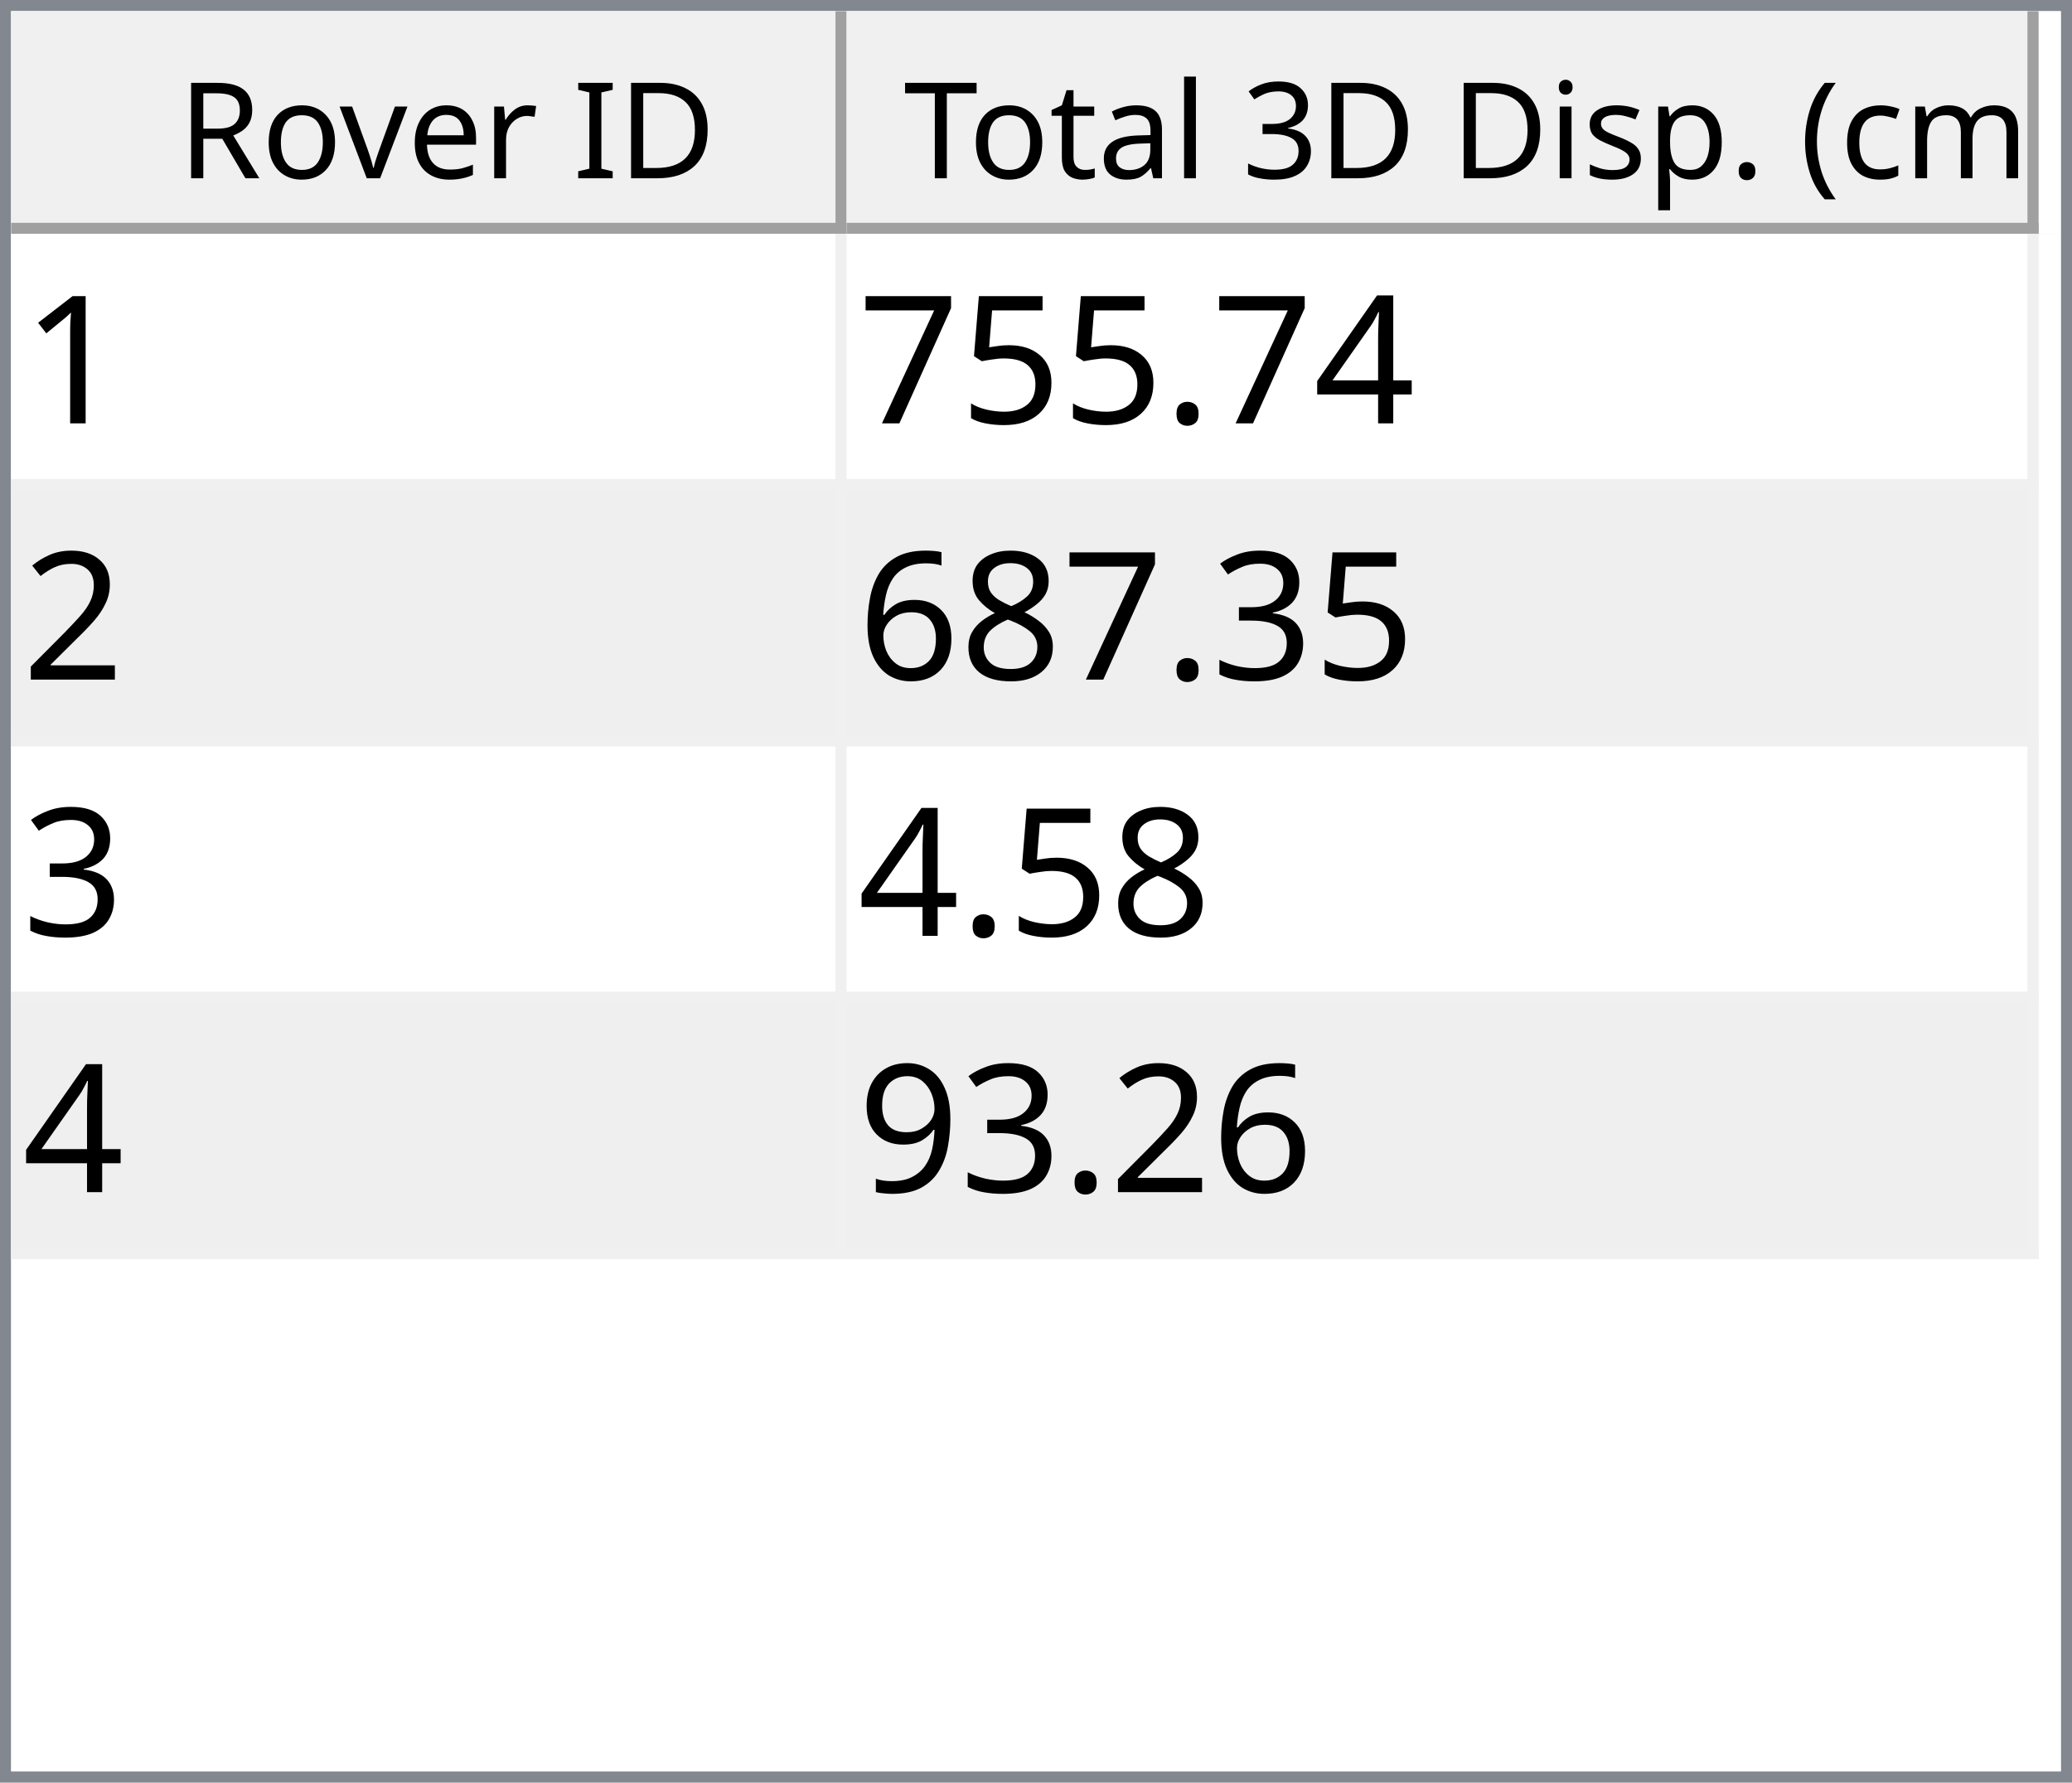
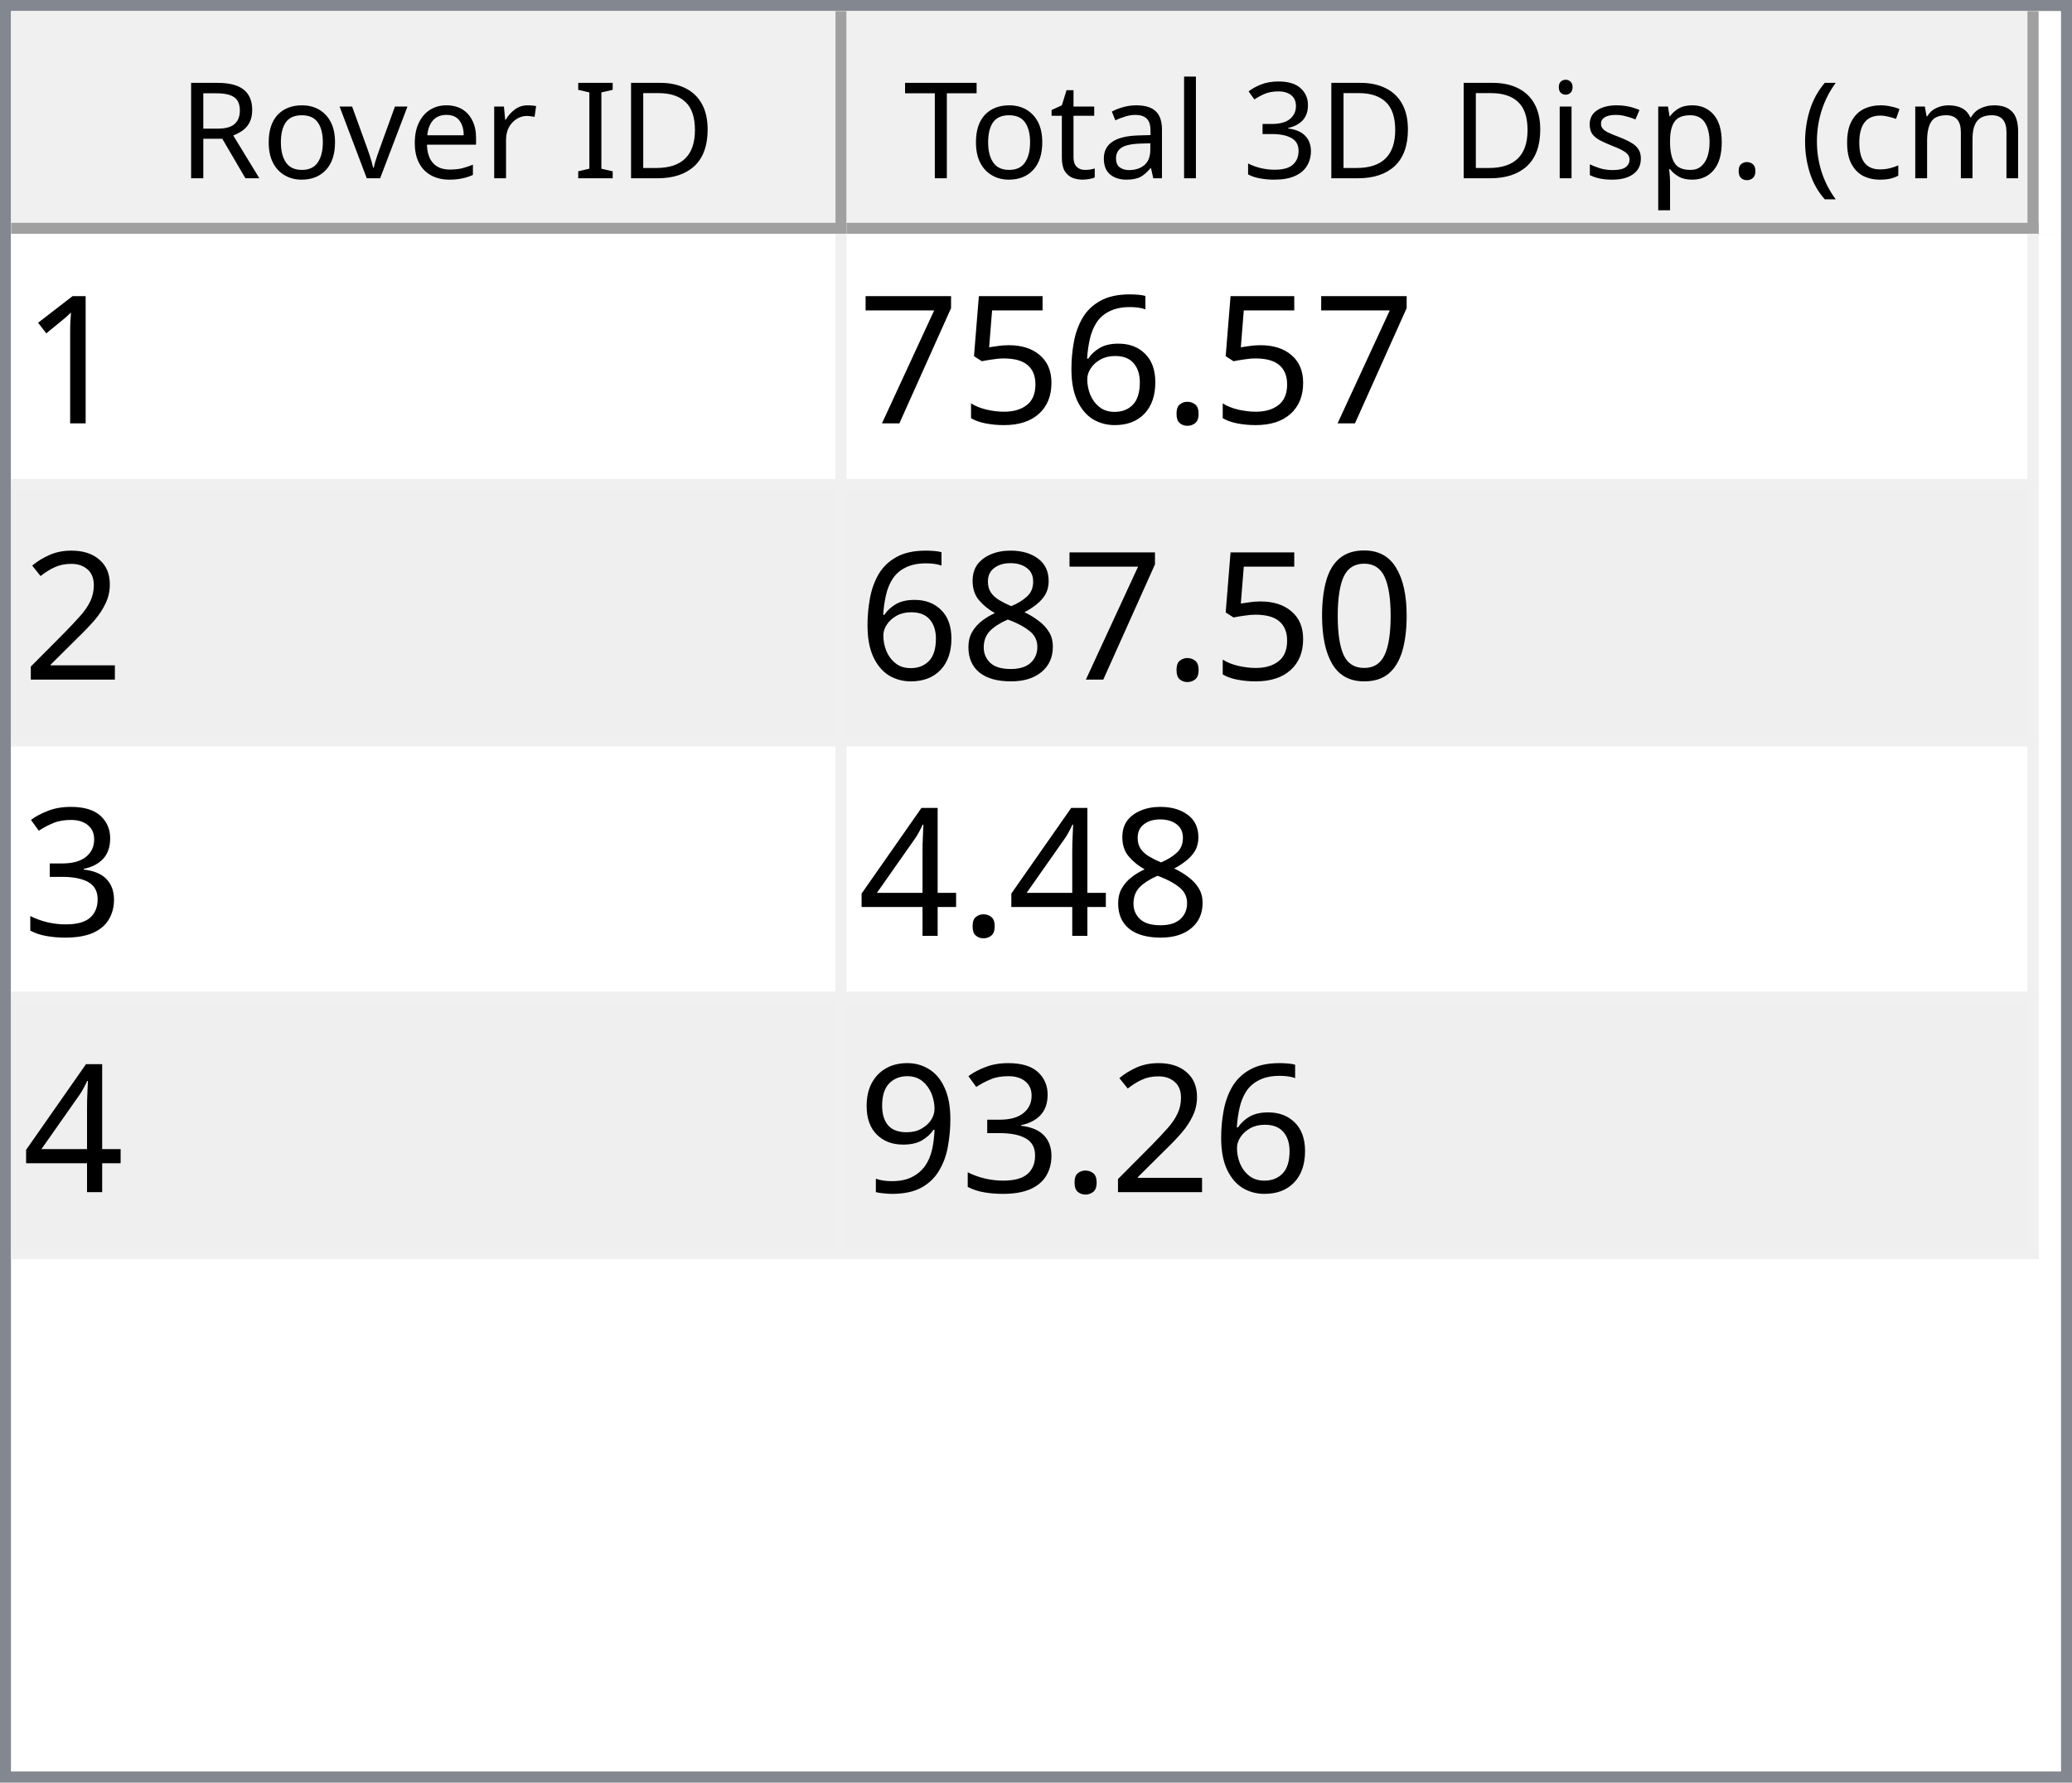
<svg xmlns="http://www.w3.org/2000/svg" style="fill-opacity:1; color-rendering:auto; color-interpolation:auto; text-rendering:auto; stroke:black; stroke-linecap:square; stroke-miterlimit:10; shape-rendering:auto; stroke-opacity:1; fill:black; stroke-dasharray:none; font-weight:normal; stroke-width:1; font-family:'Dialog'; font-style:normal; stroke-linejoin:miter; font-size:12px; stroke-dashoffset:0; image-rendering:auto;" width="186" height="160">
  <defs id="genericDefs" />
  <g>
    <defs id="defs1">
      <clipPath clipPathUnits="userSpaceOnUse" id="clipPath1">
        <path d="M0 0 L186 0 L186 160 L0 160 L0 0 Z" />
      </clipPath>
      <clipPath clipPathUnits="userSpaceOnUse" id="clipPath2">
        <path d="M0 0 L0 160 L186 160 L186 0 Z" />
      </clipPath>
      <clipPath clipPathUnits="userSpaceOnUse" id="clipPath3">
        <path d="M0 0 L0 20 L184 20 L184 0 Z" />
      </clipPath>
      <clipPath clipPathUnits="userSpaceOnUse" id="clipPath4">
        <path d="M0 0 L0 20 L75 20 L75 0 Z" />
      </clipPath>
      <clipPath clipPathUnits="userSpaceOnUse" id="clipPath5">
        <path d="M1 1 L1 19 L74 19 L74 1 Z" />
      </clipPath>
      <clipPath clipPathUnits="userSpaceOnUse" id="clipPath6">
        <path d="M0 0 L0 18 L73 18 L73 0 Z" />
      </clipPath>
      <clipPath clipPathUnits="userSpaceOnUse" id="clipPath7">
        <path d="M-0.5 -0.5 L-0.5 19.5 L74.5 19.5 L74.5 -0.5 Z" />
      </clipPath>
      <clipPath clipPathUnits="userSpaceOnUse" id="clipPath8">
        <path d="M0 0 L0 20 L107 20 L107 0 Z" />
      </clipPath>
      <clipPath clipPathUnits="userSpaceOnUse" id="clipPath9">
        <path d="M1 1 L1 19 L106 19 L106 1 Z" />
      </clipPath>
      <clipPath clipPathUnits="userSpaceOnUse" id="clipPath10">
        <path d="M0 0 L0 18 L105 18 L105 0 Z" />
      </clipPath>
      <clipPath clipPathUnits="userSpaceOnUse" id="clipPath11">
        <path d="M-0.5 -0.5 L-0.5 19.5 L106.5 19.5 L106.5 -0.5 Z" />
      </clipPath>
      <clipPath clipPathUnits="userSpaceOnUse" id="clipPath12">
        <path d="M0 0 L0 138 L184 138 L184 0 Z" />
      </clipPath>
      <clipPath clipPathUnits="userSpaceOnUse" id="clipPath13">
        <path d="M0 0 L0 92 L182 92 L182 0 Z" />
      </clipPath>
      <clipPath clipPathUnits="userSpaceOnUse" id="clipPath14">
        <path d="M-0.5 -0.5 L-0.5 91.5 L181.5 91.5 L181.5 -0.5 Z" />
      </clipPath>
      <clipPath clipPathUnits="userSpaceOnUse" id="clipPath15">
        <path d="M0 0 L0 22 L74 22 L74 0 Z" />
      </clipPath>
      <clipPath clipPathUnits="userSpaceOnUse" id="clipPath16">
        <path d="M0 0 L0 22 L106 22 L106 0 Z" />
      </clipPath>
      <font horiz-adv-x="64.551" id="font1">
        <font-face ascent="107.91" descent="25.098" units-per-em="100" style="font-style:normal; font-family:Segoe UI; font-weight:normal;" />
        <missing-glyph horiz-adv-x="64.551" d="M8.109 0 L8.109 68.266 L56.453 68.266 L56.453 0 L8.109 0 ZM15.328 7.234 L49.219 7.234 L49.219 61.031 L15.328 61.031 L15.328 7.234 Z" />
        <glyph unicode="D" horiz-adv-x="70.117" d="M9.188 0 L9.188 70.016 L28.516 70.016 Q65.531 70.016 65.531 35.891 Q65.531 19.672 55.25 9.836 Q44.969 0 27.734 0 L9.188 0 ZM17.391 62.594 L17.391 7.422 L27.828 7.422 Q41.609 7.422 49.273 14.797 Q56.938 22.172 56.938 35.688 Q56.938 62.594 28.328 62.594 L17.391 62.594 Z" />
        <glyph unicode="I" horiz-adv-x="26.611" d="M17.391 0 L9.188 0 L9.188 70.016 L17.391 70.016 L17.391 0 Z" />
        <glyph unicode=" " horiz-adv-x="27.393" d="" />
        <glyph unicode="r" horiz-adv-x="34.766" d="M34.188 41.891 Q32.078 43.5 28.125 43.5 Q23 43.5 19.555 38.672 Q16.109 33.844 16.109 25.484 L16.109 0 L8.109 0 L8.109 50 L16.109 50 L16.109 39.703 L16.312 39.703 Q18.016 44.969 21.531 47.922 Q25.047 50.875 29.391 50.875 Q32.516 50.875 34.188 50.203 L34.188 41.891 Z" />
        <glyph unicode="e" horiz-adv-x="52.295" d="M48.297 23 L12.984 23 Q13.188 14.656 17.484 10.109 Q21.781 5.562 29.297 5.562 Q37.75 5.562 44.828 11.141 L44.828 3.609 Q38.234 -1.172 27.391 -1.172 Q16.797 -1.172 10.742 5.641 Q4.688 12.453 4.688 24.812 Q4.688 36.469 11.305 43.82 Q17.922 51.172 27.734 51.172 Q37.547 51.172 42.922 44.828 Q48.297 38.484 48.297 27.203 L48.297 23 ZM40.094 29.781 Q40.047 36.719 36.75 40.578 Q33.453 44.438 27.594 44.438 Q21.922 44.438 17.969 40.383 Q14.016 36.328 13.094 29.781 L40.094 29.781 Z" />
        <glyph unicode="v" horiz-adv-x="47.9" d="M47.406 50 L27.484 0 L19.625 0 L0.688 50 L9.469 50 L22.172 13.672 Q23.578 9.672 23.922 6.688 L24.125 6.688 Q24.609 10.453 25.688 13.484 L38.969 50 L47.406 50 Z" />
        <glyph unicode="o" horiz-adv-x="58.594" d="M29 -1.172 Q17.922 -1.172 11.305 5.836 Q4.688 12.844 4.688 24.422 Q4.688 37.016 11.57 44.094 Q18.453 51.172 30.172 51.172 Q41.359 51.172 47.633 44.289 Q53.906 37.406 53.906 25.203 Q53.906 13.234 47.141 6.031 Q40.375 -1.172 29 -1.172 ZM29.594 44.438 Q21.875 44.438 17.383 39.188 Q12.891 33.938 12.891 24.703 Q12.891 15.828 17.43 10.695 Q21.969 5.562 29.594 5.562 Q37.359 5.562 41.531 10.594 Q45.703 15.625 45.703 24.906 Q45.703 34.281 41.531 39.359 Q37.359 44.438 29.594 44.438 Z" />
        <glyph unicode="R" horiz-adv-x="59.814" d="M59.375 0 L49.609 0 L37.891 19.625 Q36.281 22.359 34.766 24.289 Q33.25 26.219 31.664 27.438 Q30.078 28.656 28.25 29.219 Q26.422 29.781 24.125 29.781 L17.391 29.781 L17.391 0 L9.188 0 L9.188 70.016 L30.078 70.016 Q34.672 70.016 38.555 68.867 Q42.438 67.719 45.289 65.375 Q48.141 63.031 49.758 59.547 Q51.375 56.062 51.375 51.375 Q51.375 47.703 50.273 44.656 Q49.172 41.609 47.148 39.211 Q45.125 36.812 42.266 35.133 Q39.406 33.453 35.844 32.516 L35.844 32.328 Q37.594 31.547 38.891 30.547 Q40.188 29.547 41.359 28.18 Q42.531 26.812 43.68 25.078 Q44.828 23.344 46.234 21.047 L59.375 0 ZM17.391 62.594 L17.391 37.203 L28.516 37.203 Q31.594 37.203 34.203 38.133 Q36.812 39.062 38.719 40.797 Q40.625 42.531 41.703 45.047 Q42.781 47.562 42.781 50.688 Q42.781 56.297 39.141 59.445 Q35.5 62.594 28.609 62.594 L17.391 62.594 Z" />
        <glyph unicode=")" horiz-adv-x="30.176" d="M8.297 -15.922 L1.172 -15.922 Q16.406 2.344 16.406 26.812 Q16.406 51.469 1.078 70.016 L8.297 70.016 Q23.531 52.156 23.531 26.703 Q23.531 1.375 8.297 -15.922 Z" />
        <glyph unicode="m" horiz-adv-x="86.133" d="M79.109 0 L71.094 0 L71.094 28.719 Q71.094 37.016 68.531 40.727 Q65.969 44.438 59.906 44.438 Q54.781 44.438 51.195 39.75 Q47.609 35.062 47.609 28.516 L47.609 0 L39.594 0 L39.594 29.688 Q39.594 44.438 28.219 44.438 Q22.953 44.438 19.531 40.016 Q16.109 35.594 16.109 28.516 L16.109 0 L8.109 0 L8.109 50 L16.109 50 L16.109 42.094 L16.312 42.094 Q21.625 51.172 31.844 51.172 Q36.969 51.172 40.773 48.312 Q44.578 45.453 46 40.828 Q51.562 51.172 62.594 51.172 Q79.109 51.172 79.109 30.812 L79.109 0 Z" />
        <glyph unicode="c" horiz-adv-x="46.191" d="M42.188 2.297 Q36.422 -1.172 28.516 -1.172 Q17.828 -1.172 11.258 5.789 Q4.688 12.75 4.688 23.828 Q4.688 36.188 11.766 43.68 Q18.844 51.172 30.672 51.172 Q37.25 51.172 42.281 48.734 L42.281 40.531 Q36.719 44.438 30.375 44.438 Q22.703 44.438 17.797 38.945 Q12.891 33.453 12.891 24.516 Q12.891 15.719 17.508 10.641 Q22.125 5.562 29.891 5.562 Q36.422 5.562 42.188 9.906 L42.188 2.297 Z" />
        <glyph unicode="(" horiz-adv-x="30.176" d="M29.109 -15.922 L21.969 -15.922 Q6.844 1.375 6.844 26.703 Q6.844 52.156 21.969 70.016 L29.203 70.016 Q13.875 51.469 13.875 26.812 Q13.875 2.344 29.109 -15.922 Z" />
        <glyph unicode="." horiz-adv-x="21.68" d="M10.891 -1.078 Q8.641 -1.078 7.055 0.539 Q5.469 2.156 5.469 4.391 Q5.469 6.641 7.055 8.273 Q8.641 9.906 10.891 9.906 Q13.188 9.906 14.797 8.273 Q16.406 6.641 16.406 4.391 Q16.406 2.156 14.797 0.539 Q13.188 -1.078 10.891 -1.078 Z" />
        <glyph unicode="p" horiz-adv-x="58.789" d="M16.312 7.234 L16.109 7.234 L16.109 -23 L8.109 -23 L8.109 50 L16.109 50 L16.109 41.219 L16.312 41.219 Q22.219 51.172 33.594 51.172 Q43.266 51.172 48.688 44.461 Q54.109 37.75 54.109 26.469 Q54.109 13.922 48 6.375 Q41.891 -1.172 31.297 -1.172 Q21.578 -1.172 16.312 7.234 ZM16.109 27.391 L16.109 20.406 Q16.109 14.203 20.141 9.883 Q24.172 5.562 30.375 5.562 Q37.641 5.562 41.773 11.133 Q45.906 16.703 45.906 26.609 Q45.906 34.969 42.047 39.703 Q38.188 44.438 31.594 44.438 Q24.609 44.438 20.359 39.578 Q16.109 34.719 16.109 27.391 Z" />
        <glyph unicode="s" horiz-adv-x="42.432" d="M5.078 1.812 L5.078 10.406 Q11.625 5.562 19.484 5.562 Q30.031 5.562 30.031 12.594 Q30.031 14.594 29.125 15.992 Q28.219 17.391 26.68 18.461 Q25.141 19.531 23.07 20.383 Q21 21.234 18.609 22.172 Q15.281 23.484 12.766 24.828 Q10.25 26.172 8.57 27.859 Q6.891 29.547 6.031 31.695 Q5.172 33.844 5.172 36.719 Q5.172 40.234 6.789 42.945 Q8.406 45.656 11.086 47.484 Q13.766 49.312 17.211 50.242 Q20.656 51.172 24.312 51.172 Q30.812 51.172 35.938 48.922 L35.938 40.828 Q30.422 44.438 23.25 44.438 Q21 44.438 19.195 43.922 Q17.391 43.406 16.094 42.477 Q14.797 41.547 14.086 40.258 Q13.375 38.969 13.375 37.406 Q13.375 35.453 14.086 34.133 Q14.797 32.812 16.164 31.789 Q17.531 30.766 19.484 29.938 Q21.438 29.109 23.922 28.125 Q27.25 26.859 29.883 25.516 Q32.516 24.172 34.375 22.484 Q36.234 20.797 37.234 18.602 Q38.234 16.406 38.234 13.375 Q38.234 9.672 36.602 6.938 Q34.969 4.203 32.234 2.398 Q29.5 0.594 25.93 -0.289 Q22.359 -1.172 18.453 -1.172 Q10.75 -1.172 5.078 1.812 Z" />
        <glyph unicode="i" horiz-adv-x="24.219" d="M12.203 62.703 Q10.062 62.703 8.547 64.164 Q7.031 65.625 7.031 67.875 Q7.031 70.125 8.547 71.609 Q10.062 73.094 12.203 73.094 Q14.406 73.094 15.945 71.609 Q17.484 70.125 17.484 67.875 Q17.484 65.719 15.945 64.211 Q14.406 62.703 12.203 62.703 ZM16.109 0 L8.109 0 L8.109 50 L16.109 50 L16.109 0 Z" />
        <glyph unicode="3" horiz-adv-x="53.906" d="M46.531 19.828 Q46.531 15.094 44.75 11.211 Q42.969 7.328 39.719 4.57 Q36.469 1.812 31.93 0.297 Q27.391 -1.219 21.922 -1.219 Q11.922 -1.219 6 2.594 L6 11.188 Q13.094 5.609 22.219 5.609 Q25.875 5.609 28.828 6.539 Q31.781 7.469 33.906 9.227 Q36.031 10.984 37.18 13.477 Q38.328 15.969 38.328 19.094 Q38.328 32.812 18.797 32.812 L12.984 32.812 L12.984 39.594 L18.5 39.594 Q35.797 39.594 35.797 52.484 Q35.797 64.406 22.609 64.406 Q15.188 64.406 8.688 59.422 L8.688 67.188 Q15.375 71.188 24.609 71.188 Q29 71.188 32.57 69.969 Q36.141 68.75 38.68 66.555 Q41.219 64.359 42.609 61.281 Q44 58.203 44 54.5 Q44 40.672 30.031 36.719 L30.031 36.531 Q33.594 36.141 36.625 34.797 Q39.656 33.453 41.852 31.305 Q44.047 29.156 45.289 26.25 Q46.531 23.344 46.531 19.828 Z" />
        <glyph unicode="l" horiz-adv-x="24.219" d="M16.109 0 L8.109 0 L8.109 74.031 L16.109 74.031 L16.109 0 Z" />
        <glyph unicode="a" horiz-adv-x="50.879" d="M43.891 0 L35.891 0 L35.891 7.812 L35.688 7.812 Q30.469 -1.172 20.312 -1.172 Q12.844 -1.172 8.617 2.781 Q4.391 6.734 4.391 13.281 Q4.391 27.297 20.906 29.594 L35.891 31.688 Q35.891 44.438 25.594 44.438 Q16.547 44.438 9.281 38.281 L9.281 46.484 Q16.656 51.172 26.266 51.172 Q43.891 51.172 43.891 32.516 L43.891 0 ZM35.891 25.297 L23.828 23.641 Q18.266 22.859 15.43 20.875 Q12.594 18.891 12.594 13.875 Q12.594 10.203 15.211 7.883 Q17.828 5.562 22.172 5.562 Q28.125 5.562 32.008 9.742 Q35.891 13.922 35.891 20.312 L35.891 25.297 Z" />
        <glyph unicode="t" horiz-adv-x="33.887" d="M31.297 0.484 Q28.469 -1.078 23.828 -1.078 Q10.688 -1.078 10.688 13.578 L10.688 43.172 L2.094 43.172 L2.094 50 L10.688 50 L10.688 62.203 L18.703 64.797 L18.703 50 L31.297 50 L31.297 43.172 L18.703 43.172 L18.703 14.984 Q18.703 9.969 20.414 7.82 Q22.125 5.672 26.078 5.672 Q29.109 5.672 31.297 7.328 L31.297 0.484 Z" />
        <glyph unicode="T" horiz-adv-x="52.393" d="M50.594 62.594 L30.375 62.594 L30.375 0 L22.172 0 L22.172 62.594 L2 62.594 L2 70.016 L50.594 70.016 L50.594 62.594 Z" />
      </font>
      <font horiz-adv-x="75.0" id="font2">
        <font-face ascent="100.537" descent="21.973" units-per-em="100" style="font-style:normal; font-family:sans-serif; font-weight:normal;" />
        <missing-glyph horiz-adv-x="75.0" d="M12.5 0 L12.5 62.5 L62.5 62.5 L62.5 0 L12.5 0 ZM14.062 1.562 L60.938 1.562 L60.938 60.938 L14.062 60.938 L14.062 1.562 Z" />
        <glyph unicode="1" horiz-adv-x="55.615" d="M37.25 0 L28.469 0 L28.469 56 Q25.297 52.984 20.141 49.953 Q14.984 46.922 10.891 45.406 L10.891 53.906 Q18.266 57.375 23.781 62.305 Q29.297 67.234 31.594 71.875 L37.25 71.875 L37.25 0 Z" />
-         <glyph unicode="4" horiz-adv-x="55.615" d="M32.328 0 L32.328 17.141 L1.266 17.141 L1.266 25.203 L33.938 71.578 L41.109 71.578 L41.109 25.203 L50.781 25.203 L50.781 17.141 L41.109 17.141 L41.109 0 L32.328 0 ZM32.328 25.203 L32.328 57.469 L9.906 25.203 L32.328 25.203 Z" />
        <glyph unicode="." horiz-adv-x="27.783" d="M9.078 0 L9.078 10.016 L19.094 10.016 L19.094 0 L9.078 0 Z" />
+         <glyph unicode="6" horiz-adv-x="55.615" d="M49.75 54.047 L41.016 53.375 Q39.844 58.547 37.703 60.891 Q34.125 64.656 28.906 64.656 Q24.703 64.656 21.531 62.312 Q17.391 59.281 14.992 53.469 Q12.594 47.656 12.5 36.922 Q15.672 41.75 20.266 44.094 Q24.859 46.438 29.891 46.438 Q38.672 46.438 44.852 39.969 Q51.031 33.5 51.031 23.25 Q51.031 16.5 48.125 10.719 Q45.219 4.938 40.141 1.859 Q35.062 -1.219 28.609 -1.219 Q17.625 -1.219 10.695 6.859 Q3.766 14.938 3.766 33.5 Q3.766 54.25 11.422 63.672 Q18.109 71.875 29.438 71.875 Q37.891 71.875 43.289 67.141 Q48.688 62.406 49.75 54.047 ZM13.875 23.188 Q13.875 18.656 15.797 14.508 Q17.719 10.359 21.188 8.18 Q24.656 6 28.469 6 Q34.031 6 38.039 10.492 Q42.047 14.984 42.047 22.703 Q42.047 30.125 38.086 34.398 Q34.125 38.672 28.125 38.672 Q22.172 38.672 18.023 34.398 Q13.875 30.125 13.875 23.188 Z" />
        <glyph unicode="5" horiz-adv-x="55.615" d="M4.156 18.75 L13.375 19.531 Q14.406 12.797 18.141 9.398 Q21.875 6 27.156 6 Q33.5 6 37.891 10.789 Q42.281 15.578 42.281 23.484 Q42.281 31 38.062 35.352 Q33.844 39.703 27 39.703 Q22.75 39.703 19.336 37.773 Q15.922 35.844 13.969 32.766 L5.719 33.844 L12.641 70.609 L48.25 70.609 L48.25 62.203 L19.672 62.203 L15.828 42.969 Q22.266 47.469 29.344 47.469 Q38.719 47.469 45.164 40.969 Q51.609 34.469 51.609 24.266 Q51.609 14.547 45.953 7.469 Q39.062 -1.219 27.156 -1.219 Q17.391 -1.219 11.211 4.25 Q5.031 9.719 4.156 18.75 Z" />
        <glyph unicode="7" horiz-adv-x="55.615" d="M4.734 62.203 L4.734 70.656 L51.078 70.656 L51.078 63.812 Q44.234 56.547 37.523 44.484 Q30.812 32.422 27.156 19.672 Q24.516 10.688 23.781 0 L14.75 0 Q14.891 8.453 18.062 20.414 Q21.234 32.375 27.172 43.484 Q33.109 54.594 39.797 62.203 L4.734 62.203 Z" />
        <glyph unicode="2" horiz-adv-x="55.615" d="M50.344 8.453 L50.344 0 L3.031 0 Q2.938 3.172 4.047 6.109 Q5.859 10.938 9.836 15.625 Q13.812 20.312 21.344 26.469 Q33.016 36.031 37.117 41.625 Q41.219 47.219 41.219 52.203 Q41.219 57.422 37.477 61.008 Q33.734 64.594 27.734 64.594 Q21.391 64.594 17.578 60.789 Q13.766 56.984 13.719 50.25 L4.688 51.172 Q5.609 61.281 11.664 66.578 Q17.719 71.875 27.938 71.875 Q38.234 71.875 44.242 66.164 Q50.25 60.453 50.25 52 Q50.25 47.703 48.492 43.555 Q46.734 39.406 42.656 34.812 Q38.578 30.219 29.109 22.219 Q21.188 15.578 18.945 13.211 Q16.703 10.844 15.234 8.453 L50.344 8.453 Z" />
+         <glyph unicode="0" horiz-adv-x="55.615" d="M4.156 35.297 Q4.156 48 6.766 55.742 Q9.375 63.484 14.523 67.68 Q19.672 71.875 27.484 71.875 Q33.25 71.875 37.594 69.555 Q41.938 67.234 44.773 62.867 Q47.609 58.5 49.219 52.227 Q50.828 45.953 50.828 35.297 Q50.828 22.703 48.242 14.969 Q45.656 7.234 40.508 3.008 Q35.359 -1.219 27.484 -1.219 Q17.141 -1.219 11.234 6.203 Q4.156 15.141 4.156 35.297 ZM13.188 35.297 Q13.188 17.672 17.312 11.836 Q21.438 6 27.484 6 Q33.547 6 37.672 11.859 Q41.797 17.719 41.797 35.297 Q41.797 52.984 37.672 58.789 Q33.547 64.594 27.391 64.594 Q21.344 64.594 17.719 59.469 Q13.188 52.938 13.188 35.297 Z" />
+         <glyph unicode="8" horiz-adv-x="55.615" d="M17.672 38.812 Q12.203 40.828 9.57 44.539 Q6.938 48.25 6.938 53.422 Q6.938 61.234 12.555 66.555 Q18.172 71.875 27.484 71.875 Q36.859 71.875 42.578 66.43 Q48.297 60.984 48.297 53.172 Q48.297 48.188 45.68 44.508 Q43.062 40.828 37.75 38.812 Q44.344 36.672 47.781 31.883 Q51.219 27.094 51.219 20.453 Q51.219 11.281 44.727 5.031 Q38.234 -1.219 27.641 -1.219 Q17.047 -1.219 10.547 5.055 Q4.047 11.328 4.047 20.703 Q4.047 27.688 7.594 32.398 Q11.141 37.109 17.672 38.812 ZM15.922 53.719 Q15.922 48.641 19.195 45.414 Q22.469 42.188 27.688 42.188 Q32.766 42.188 36.016 45.383 Q39.266 48.578 39.266 53.219 Q39.266 58.062 35.914 61.359 Q32.562 64.656 27.594 64.656 Q22.562 64.656 19.242 61.43 Q15.922 58.203 15.922 53.719 ZM13.094 20.656 Q13.094 16.891 14.875 13.375 Q16.656 9.859 20.172 7.93 Q23.688 6 27.734 6 Q34.031 6 38.133 10.055 Q42.234 14.109 42.234 20.359 Q42.234 26.703 38.016 30.859 Q33.797 35.016 27.438 35.016 Q21.234 35.016 17.164 30.914 Q13.094 26.812 13.094 20.656 Z" />
        <glyph unicode="3" horiz-adv-x="55.615" d="M4.203 18.891 L12.984 20.062 Q14.5 12.594 18.141 9.297 Q21.781 6 27 6 Q33.203 6 37.477 10.297 Q41.75 14.594 41.75 20.953 Q41.75 27 37.797 30.93 Q33.844 34.859 27.734 34.859 Q25.25 34.859 21.531 33.891 L22.516 41.609 Q23.391 41.5 23.922 41.5 Q29.547 41.5 34.039 44.43 Q38.531 47.359 38.531 53.469 Q38.531 58.297 35.258 61.477 Q31.984 64.656 26.812 64.656 Q21.688 64.656 18.266 61.43 Q14.844 58.203 13.875 51.766 L5.078 53.328 Q6.688 62.156 12.398 67.016 Q18.109 71.875 26.609 71.875 Q32.469 71.875 37.398 69.359 Q42.328 66.844 44.945 62.5 Q47.562 58.156 47.562 53.266 Q47.562 48.641 45.07 44.828 Q42.578 41.016 37.703 38.766 Q44.047 37.312 47.562 32.695 Q51.078 28.078 51.078 21.141 Q51.078 11.766 44.242 5.25 Q37.406 -1.266 26.953 -1.266 Q17.531 -1.266 11.305 4.352 Q5.078 9.969 4.203 18.891 Z" />
-         <glyph unicode="8" horiz-adv-x="55.615" d="M17.672 38.812 Q12.203 40.828 9.57 44.539 Q6.938 48.25 6.938 53.422 Q6.938 61.234 12.555 66.555 Q18.172 71.875 27.484 71.875 Q36.859 71.875 42.578 66.43 Q48.297 60.984 48.297 53.172 Q48.297 48.188 45.68 44.508 Q43.062 40.828 37.75 38.812 Q44.344 36.672 47.781 31.883 Q51.219 27.094 51.219 20.453 Q51.219 11.281 44.727 5.031 Q38.234 -1.219 27.641 -1.219 Q17.047 -1.219 10.547 5.055 Q4.047 11.328 4.047 20.703 Q4.047 27.688 7.594 32.398 Q11.141 37.109 17.672 38.812 ZM15.922 53.719 Q15.922 48.641 19.195 45.414 Q22.469 42.188 27.688 42.188 Q32.766 42.188 36.016 45.383 Q39.266 48.578 39.266 53.219 Q39.266 58.062 35.914 61.359 Q32.562 64.656 27.594 64.656 Q22.562 64.656 19.242 61.43 Q15.922 58.203 15.922 53.719 ZM13.094 20.656 Q13.094 16.891 14.875 13.375 Q16.656 9.859 20.172 7.93 Q23.688 6 27.734 6 Q34.031 6 38.133 10.055 Q42.234 14.109 42.234 20.359 Q42.234 26.703 38.016 30.859 Q33.797 35.016 27.438 35.016 Q21.234 35.016 17.164 30.914 Q13.094 26.812 13.094 20.656 Z" />
-         <glyph unicode="6" horiz-adv-x="55.615" d="M49.75 54.047 L41.016 53.375 Q39.844 58.547 37.703 60.891 Q34.125 64.656 28.906 64.656 Q24.703 64.656 21.531 62.312 Q17.391 59.281 14.992 53.469 Q12.594 47.656 12.5 36.922 Q15.672 41.75 20.266 44.094 Q24.859 46.438 29.891 46.438 Q38.672 46.438 44.852 39.969 Q51.031 33.5 51.031 23.25 Q51.031 16.5 48.125 10.719 Q45.219 4.938 40.141 1.859 Q35.062 -1.219 28.609 -1.219 Q17.625 -1.219 10.695 6.859 Q3.766 14.938 3.766 33.5 Q3.766 54.25 11.422 63.672 Q18.109 71.875 29.438 71.875 Q37.891 71.875 43.289 67.141 Q48.688 62.406 49.75 54.047 ZM13.875 23.188 Q13.875 18.656 15.797 14.508 Q17.719 10.359 21.188 8.18 Q24.656 6 28.469 6 Q34.031 6 38.039 10.492 Q42.047 14.984 42.047 22.703 Q42.047 30.125 38.086 34.398 Q34.125 38.672 28.125 38.672 Q22.172 38.672 18.023 34.398 Q13.875 30.125 13.875 23.188 Z" />
+         <glyph unicode="4" horiz-adv-x="55.615" d="M32.328 0 L32.328 17.141 L1.266 17.141 L1.266 25.203 L33.938 71.578 L41.109 71.578 L41.109 25.203 L50.781 25.203 L50.781 17.141 L41.109 17.141 L41.109 0 L32.328 0 ZM32.328 25.203 L32.328 57.469 L9.906 25.203 L32.328 25.203 Z" />
        <glyph unicode="9" horiz-adv-x="55.615" d="M5.469 16.547 L13.922 17.328 Q14.984 11.375 18.016 8.688 Q21.047 6 25.781 6 Q29.828 6 32.883 7.859 Q35.938 9.719 37.891 12.82 Q39.844 15.922 41.164 21.195 Q42.484 26.469 42.484 31.938 Q42.484 32.516 42.438 33.688 Q39.797 29.5 35.234 26.883 Q30.672 24.266 25.344 24.266 Q16.453 24.266 10.305 30.711 Q4.156 37.156 4.156 47.703 Q4.156 58.594 10.578 65.234 Q17 71.875 26.656 71.875 Q33.641 71.875 39.43 68.117 Q45.219 64.359 48.219 57.398 Q51.219 50.438 51.219 37.25 Q51.219 23.531 48.242 15.406 Q45.266 7.281 39.383 3.031 Q33.5 -1.219 25.594 -1.219 Q17.188 -1.219 11.867 3.445 Q6.547 8.109 5.469 16.547 ZM41.453 48.141 Q41.453 55.719 37.43 60.156 Q33.406 64.594 27.734 64.594 Q21.875 64.594 17.531 59.812 Q13.188 55.031 13.188 47.406 Q13.188 40.578 17.312 36.305 Q21.438 32.031 27.484 32.031 Q33.594 32.031 37.523 36.305 Q41.453 40.578 41.453 48.141 Z" />
      </font>
    </defs>
    <g style="fill:white; stroke:white;">
      <rect x="0" y="0" width="186" style="clip-path:url(#clipPath1); stroke:none;" height="160" />
    </g>
    <g style="fill:white; text-rendering:optimizeSpeed; color-rendering:optimizeSpeed; image-rendering:optimizeSpeed; shape-rendering:crispEdges; stroke:white; color-interpolation:sRGB;">
      <rect x="0" width="186" height="160" y="0" style="stroke:none;" />
      <path style="stroke:none;" d="M0 160 L186 160 L186 0 L0 0 Z" />
    </g>
    <g style="fill:rgb(240,240,240); font-family:'Segoe UI'; stroke:rgb(240,240,240);">
      <rect x="0" y="0" width="186" style="clip-path:url(#clipPath2); stroke:none;" height="160" />
    </g>
    <g style="fill:rgb(130,135,144); font-family:'Segoe UI'; stroke:rgb(130,135,144);">
      <path d="M0 0 L186 0 L186 160 L0 160 L0 0 ZM1 1 L185 1 L185 159 L1 159 L1 1 Z" style="fill-rule:evenodd; clip-path:url(#clipPath2); stroke:none;" />
    </g>
    <g style="fill:white; font-family:'Segoe UI'; stroke:white;" transform="translate(1,1)">
      <rect x="0" y="0" width="184" style="clip-path:url(#clipPath3); stroke:none;" height="20" />
    </g>
    <g style="fill:rgb(240,240,240); font-family:'Segoe UI'; stroke:rgb(240,240,240);" transform="translate(1,1)">
      <rect x="0" y="0" width="75" style="clip-path:url(#clipPath4); stroke:none;" height="20" />
    </g>
    <g style="font-family:'Segoe UI';" transform="translate(2,2)">
      <text x="14" xml:space="preserve" y="14" style="clip-path:url(#clipPath6); stroke:none;">Rover ID</text>
    </g>
    <g style="fill:rgb(160,160,160); font-family:'Segoe UI'; stroke:rgb(160,160,160); stroke-linejoin:bevel;" transform="translate(1.5,1.5)">
      <line x1="74" x2="74" y1="0" style="fill:none; clip-path:url(#clipPath7);" y2="19" />
    </g>
    <g style="fill:rgb(160,160,160); font-family:'Segoe UI'; stroke:rgb(160,160,160); stroke-linejoin:bevel;" transform="matrix(1,0,0,1,1,1) translate(0.5,0.5)">
      <line x1="0" x2="74" y1="19" style="fill:none; clip-path:url(#clipPath7);" y2="19" />
    </g>
    <g style="fill:rgb(240,240,240); font-family:'Segoe UI'; stroke:rgb(240,240,240);" transform="translate(76,1)">
      <rect x="0" y="0" width="107" style="clip-path:url(#clipPath8); stroke:none;" height="20" />
    </g>
    <g style="font-family:'Segoe UI';" transform="translate(77,2)">
      <text x="1" xml:space="preserve" y="14" style="clip-path:url(#clipPath10); stroke:none;"> Total 3D Disp. (cm)</text>
    </g>
    <g style="fill:rgb(160,160,160); font-family:'Segoe UI'; stroke:rgb(160,160,160); stroke-linejoin:bevel;" transform="translate(76.5,1.5)">
      <line x1="106" x2="106" y1="0" style="fill:none; clip-path:url(#clipPath11);" y2="19" />
    </g>
    <g style="fill:rgb(160,160,160); font-family:'Segoe UI'; stroke:rgb(160,160,160); stroke-linejoin:bevel;" transform="matrix(1,0,0,1,76,1) translate(0.5,0.5)">
      <line x1="0" x2="106" y1="19" style="fill:none; clip-path:url(#clipPath11);" y2="19" />
    </g>
    <g style="fill:white; font-family:'Segoe UI'; stroke:white;" transform="translate(1,21)">
      <rect x="0" y="0" width="184" style="clip-path:url(#clipPath12); stroke:none;" height="138" />
    </g>
    <g style="fill:rgb(240,240,240); font-size:16px; font-family:sans-serif; stroke:rgb(240,240,240);" transform="translate(1,21)">
      <rect x="0" y="0" width="182" style="clip-path:url(#clipPath13); stroke:none;" height="92" />
      <line transform="translate(0.5,0.5)" x1="0" x2="181" y1="22" style="clip-path:url(#clipPath14); fill:none; stroke-linejoin:bevel;" y2="22" />
    </g>
    <g transform="matrix(1,0,0,1,1,21) translate(0.5,0.5)" style="fill:rgb(240,240,240); font-size:16px; font-family:sans-serif; stroke:rgb(240,240,240); stroke-linejoin:bevel;">
      <line x1="0" x2="181" y1="45" style="fill:none; clip-path:url(#clipPath14);" y2="45" />
    </g>
    <g transform="matrix(1,0,0,1,1,21) translate(0.5,0.5)" style="fill:rgb(240,240,240); font-size:16px; font-family:sans-serif; stroke:rgb(240,240,240); stroke-linejoin:bevel;">
      <line x1="0" x2="181" y1="68" style="fill:none; clip-path:url(#clipPath14);" y2="68" />
    </g>
    <g transform="matrix(1,0,0,1,1,21) translate(0.5,0.5)" style="fill:rgb(240,240,240); font-size:16px; font-family:sans-serif; stroke:rgb(240,240,240); stroke-linejoin:bevel;">
      <line x1="0" x2="181" y1="91" style="fill:none; clip-path:url(#clipPath14);" y2="91" />
    </g>
    <g transform="matrix(1,0,0,1,1,21) translate(0.5,0.5)" style="fill:rgb(240,240,240); font-size:16px; font-family:sans-serif; stroke:rgb(240,240,240); stroke-linejoin:bevel;">
      <line x1="74" x2="74" y1="0" style="fill:none; clip-path:url(#clipPath14);" y2="91" />
    </g>
    <g transform="matrix(1,0,0,1,1,21) translate(0.5,0.5)" style="fill:rgb(240,240,240); font-size:16px; font-family:sans-serif; stroke:rgb(240,240,240); stroke-linejoin:bevel;">
      <line x1="181" x2="181" y1="0" style="fill:none; clip-path:url(#clipPath14);" y2="91" />
    </g>
    <g style="fill:white; font-size:16px; font-family:sans-serif; stroke:white;" transform="matrix(1,0,0,1,1,21)">
      <rect x="0" y="0" width="74" style="clip-path:url(#clipPath15); stroke:none;" height="22" />
      <text x="1" y="17" style="fill:black; clip-path:url(#clipPath15); stroke:none;" xml:space="preserve">1</text>
    </g>
    <g style="fill:white; font-size:16px; font-family:sans-serif; stroke:white;" transform="matrix(1,0,0,1,1,21) translate(75,0)">
      <rect x="0" y="0" width="106" style="clip-path:url(#clipPath16); stroke:none;" height="22" />
-       <text x="1" y="17" style="fill:black; clip-path:url(#clipPath16); stroke:none;" xml:space="preserve">755.74</text>
+       <text x="1" y="17" style="fill:black; clip-path:url(#clipPath16); stroke:none;" xml:space="preserve">756.57</text>
    </g>
    <g style="fill:rgb(239,239,239); font-size:16px; font-family:sans-serif; stroke:rgb(239,239,239);" transform="matrix(1,0,0,1,1,21) translate(0,23)">
      <rect x="0" y="0" width="74" style="clip-path:url(#clipPath15); stroke:none;" height="22" />
      <text x="1" y="17" style="fill:black; clip-path:url(#clipPath15); stroke:none;" xml:space="preserve">2</text>
    </g>
    <g style="fill:rgb(239,239,239); font-size:16px; font-family:sans-serif; stroke:rgb(239,239,239);" transform="matrix(1,0,0,1,1,21) translate(75,23)">
      <rect x="0" y="0" width="106" style="clip-path:url(#clipPath16); stroke:none;" height="22" />
-       <text x="1" y="17" style="fill:black; clip-path:url(#clipPath16); stroke:none;" xml:space="preserve">687.35</text>
+       <text x="1" y="17" style="fill:black; clip-path:url(#clipPath16); stroke:none;" xml:space="preserve">687.50</text>
    </g>
    <g style="fill:white; font-size:16px; font-family:sans-serif; stroke:white;" transform="matrix(1,0,0,1,1,21) translate(0,46)">
      <rect x="0" y="0" width="74" style="clip-path:url(#clipPath15); stroke:none;" height="22" />
      <text x="1" y="17" style="fill:black; clip-path:url(#clipPath15); stroke:none;" xml:space="preserve">3</text>
    </g>
    <g style="fill:white; font-size:16px; font-family:sans-serif; stroke:white;" transform="matrix(1,0,0,1,1,21) translate(75,46)">
      <rect x="0" y="0" width="106" style="clip-path:url(#clipPath16); stroke:none;" height="22" />
-       <text x="1" y="17" style="fill:black; clip-path:url(#clipPath16); stroke:none;" xml:space="preserve">4.58</text>
+       <text x="1" y="17" style="fill:black; clip-path:url(#clipPath16); stroke:none;" xml:space="preserve">4.48</text>
    </g>
    <g style="fill:rgb(239,239,239); font-size:16px; font-family:sans-serif; stroke:rgb(239,239,239);" transform="matrix(1,0,0,1,1,21) translate(0,69)">
      <rect x="0" y="0" width="74" style="clip-path:url(#clipPath15); stroke:none;" height="22" />
      <text x="1" y="17" style="fill:black; clip-path:url(#clipPath15); stroke:none;" xml:space="preserve">4</text>
    </g>
    <g style="fill:rgb(239,239,239); font-size:16px; font-family:sans-serif; stroke:rgb(239,239,239);" transform="matrix(1,0,0,1,1,21) translate(75,69)">
      <rect x="0" y="0" width="106" style="clip-path:url(#clipPath16); stroke:none;" height="22" />
      <text x="1" y="17" style="fill:black; clip-path:url(#clipPath16); stroke:none;" xml:space="preserve">93.26</text>
    </g>
  </g>
</svg>
